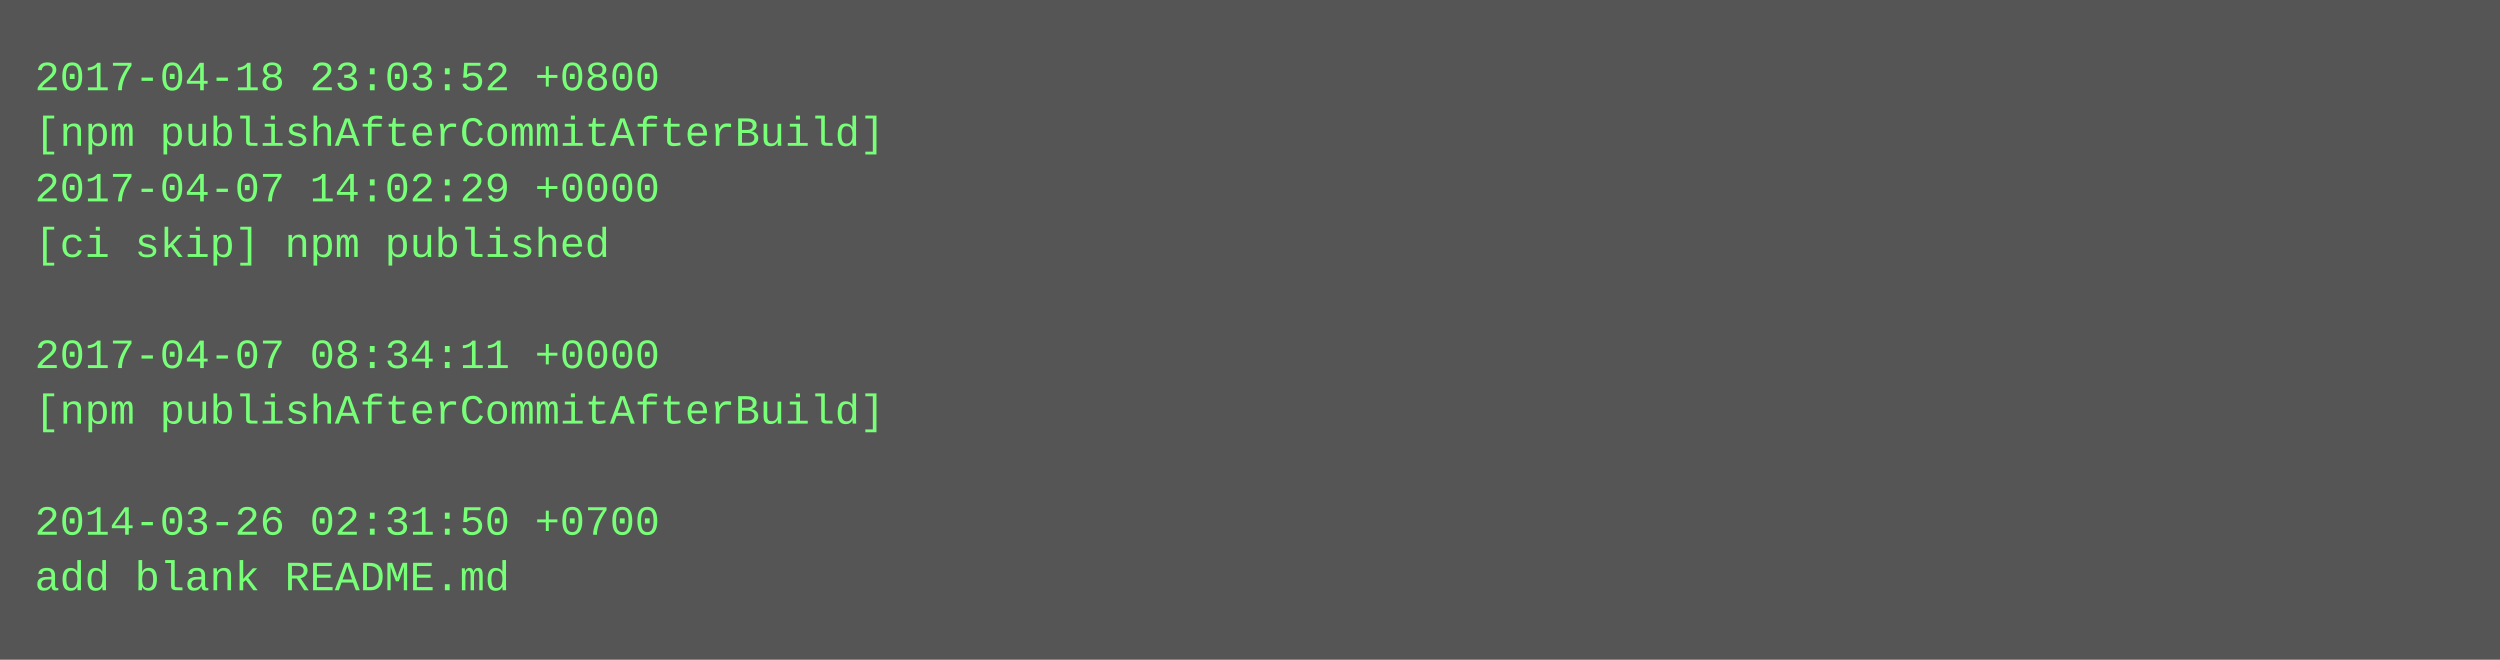
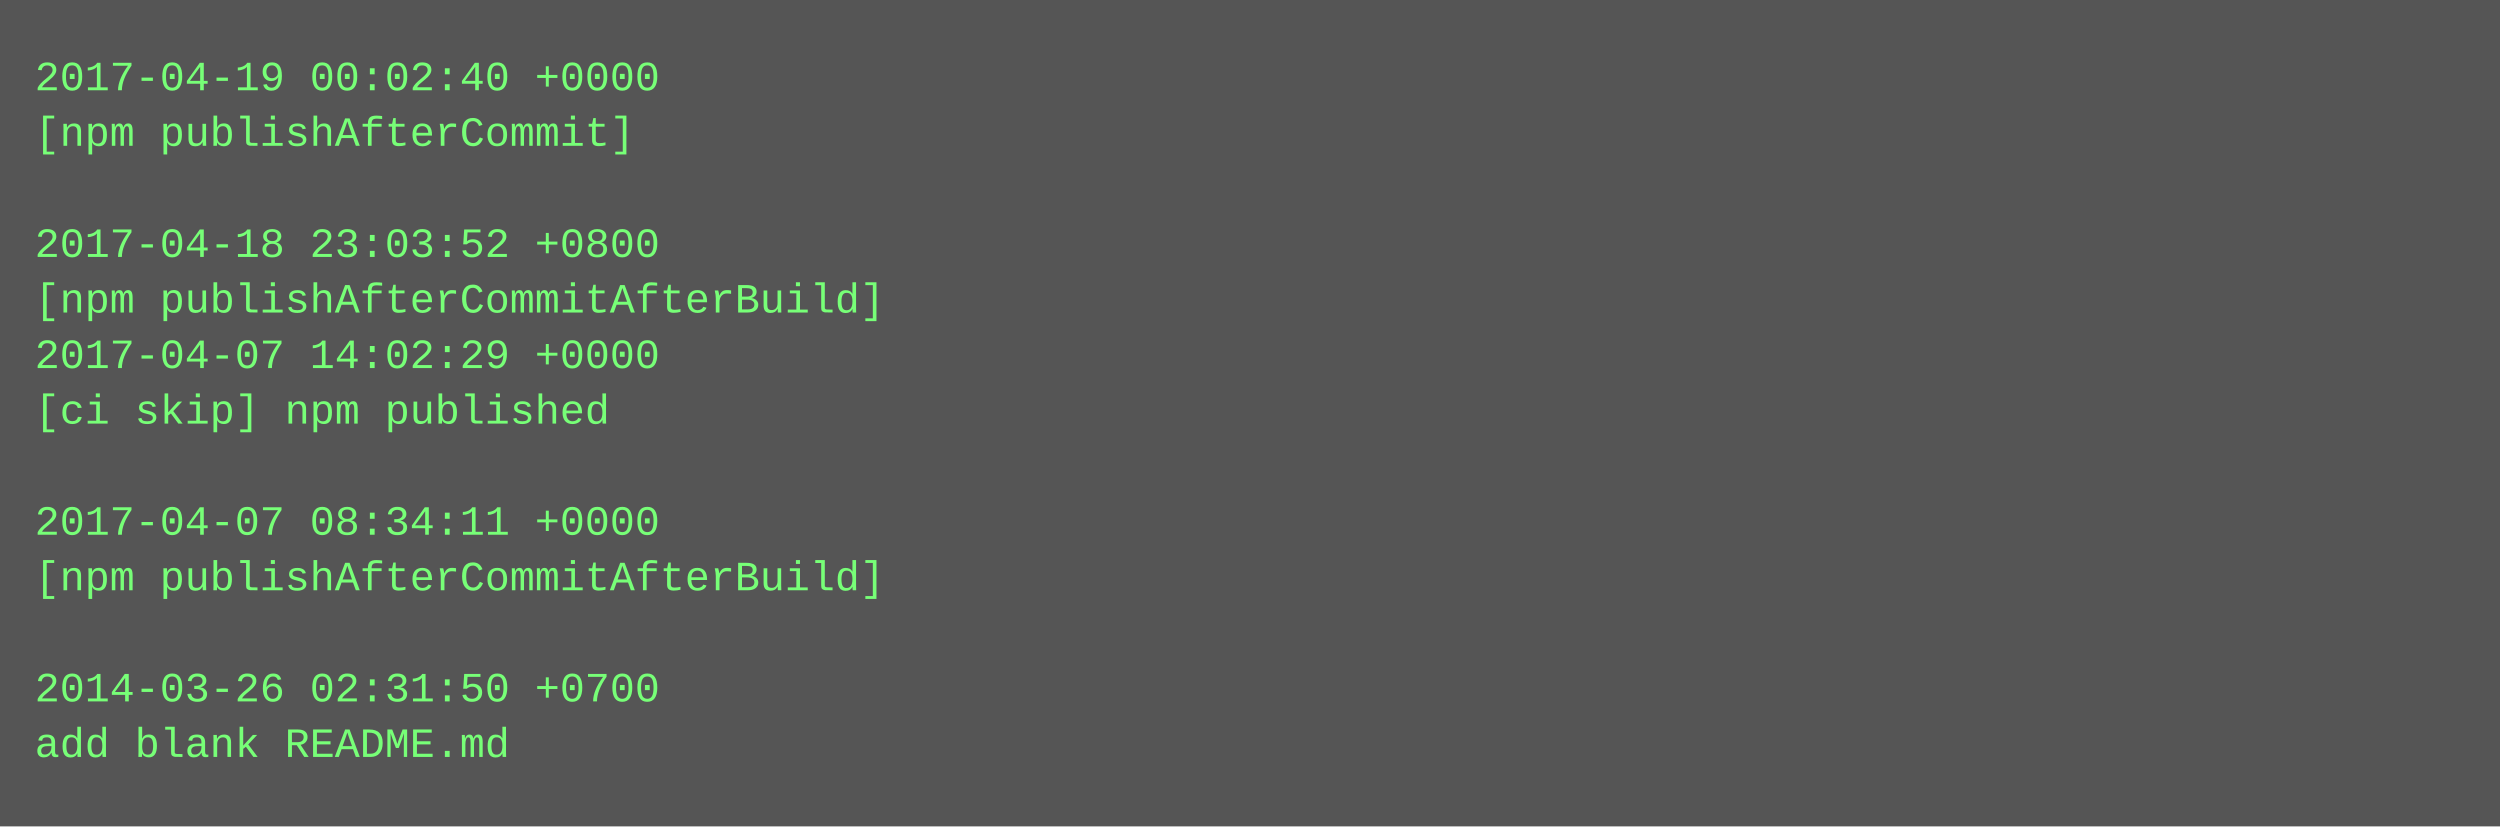
- <svg xmlns="http://www.w3.org/2000/svg" height="190" width="720">
-   <rect height="190" fill="#555" width="720" />
+ <svg xmlns="http://www.w3.org/2000/svg" height="238" width="720">
+   <rect height="238" fill="#555" width="720" />
  <text fill="#7f7" font-family="Courier New" font-size="12" xml:space="preserve">
-     <tspan x="10" y="26">2017-04-18 23:03:52 +0800</tspan>
-     <tspan x="10" y="42">[npm publishAfterCommitAfterBuild]</tspan>
-     <tspan x="10" y="58">2017-04-07 14:02:29 +0000</tspan>
-     <tspan x="10" y="74">[ci skip] npm published</tspan>
-     <tspan x="10" y="90" />
-     <tspan x="10" y="106">2017-04-07 08:34:11 +0000</tspan>
-     <tspan x="10" y="122">[npm publishAfterCommitAfterBuild]</tspan>
+     <tspan x="10" y="26">2017-04-19 00:02:40 +0000</tspan>
+     <tspan x="10" y="42">[npm publishAfterCommit]</tspan>
+     <tspan x="10" y="58" />
+     <tspan x="10" y="74">2017-04-18 23:03:52 +0800</tspan>
+     <tspan x="10" y="90">[npm publishAfterCommitAfterBuild]</tspan>
+     <tspan x="10" y="106">2017-04-07 14:02:29 +0000</tspan>
+     <tspan x="10" y="122">[ci skip] npm published</tspan>
    <tspan x="10" y="138" />
-     <tspan x="10" y="154">2014-03-26 02:31:50 +0700</tspan>
-     <tspan x="10" y="170">add blank README.md</tspan>
+     <tspan x="10" y="154">2017-04-07 08:34:11 +0000</tspan>
+     <tspan x="10" y="170">[npm publishAfterCommitAfterBuild]</tspan>
+     <tspan x="10" y="186" />
+     <tspan x="10" y="202">2014-03-26 02:31:50 +0700</tspan>
+     <tspan x="10" y="218">add blank README.md</tspan>
  </text>
</svg>
